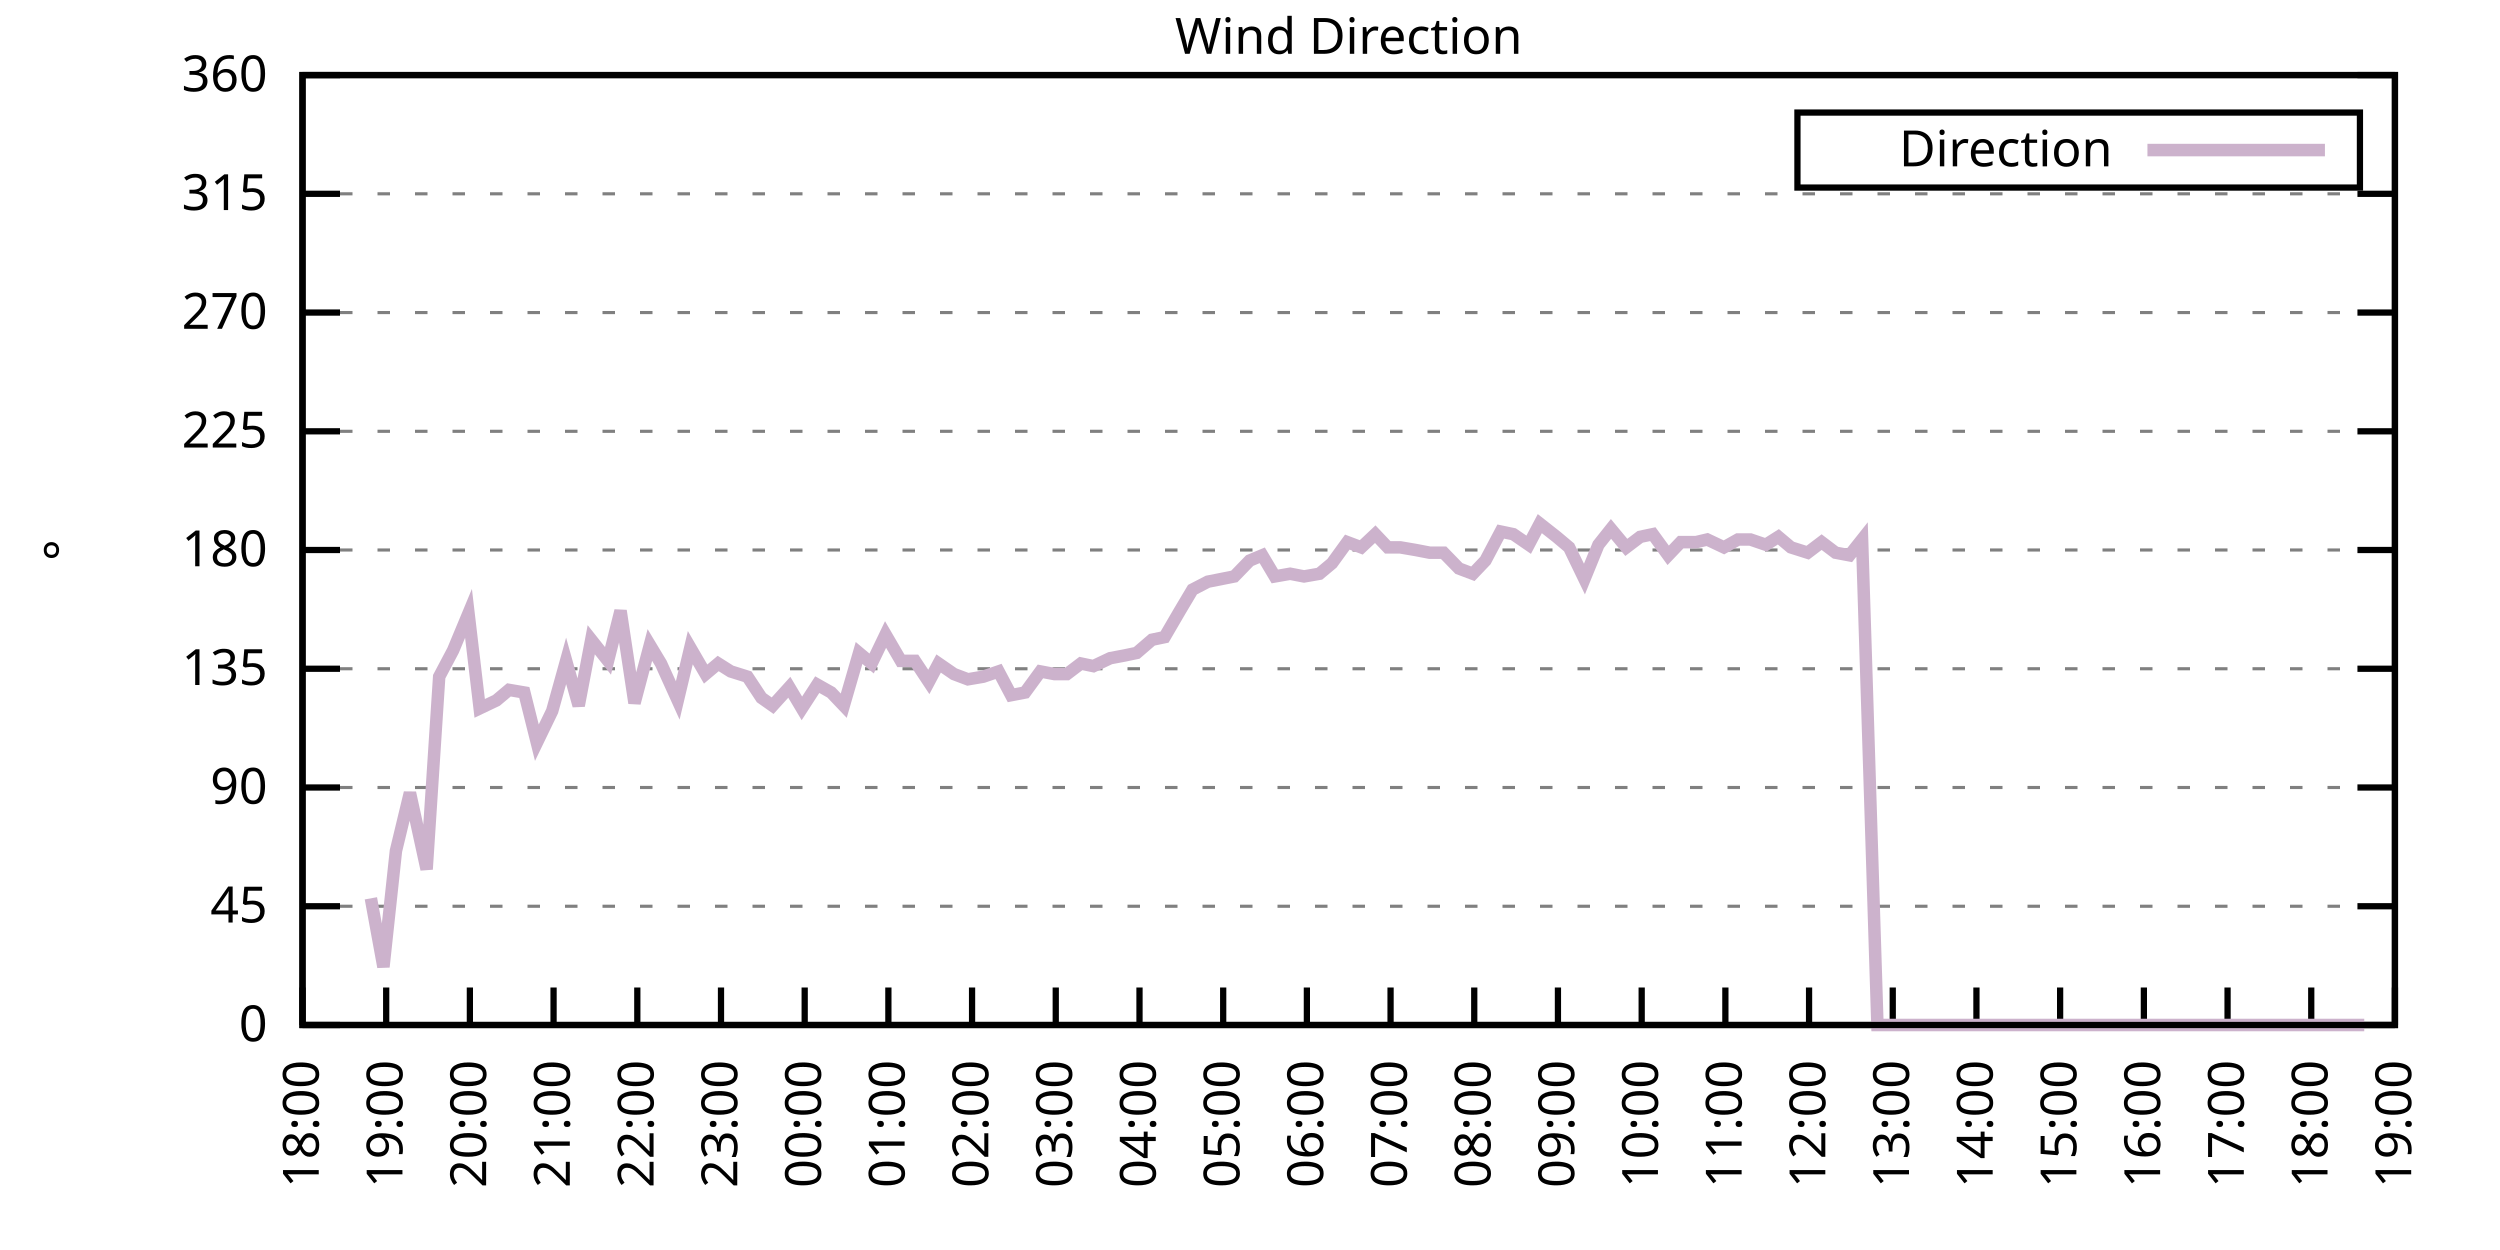
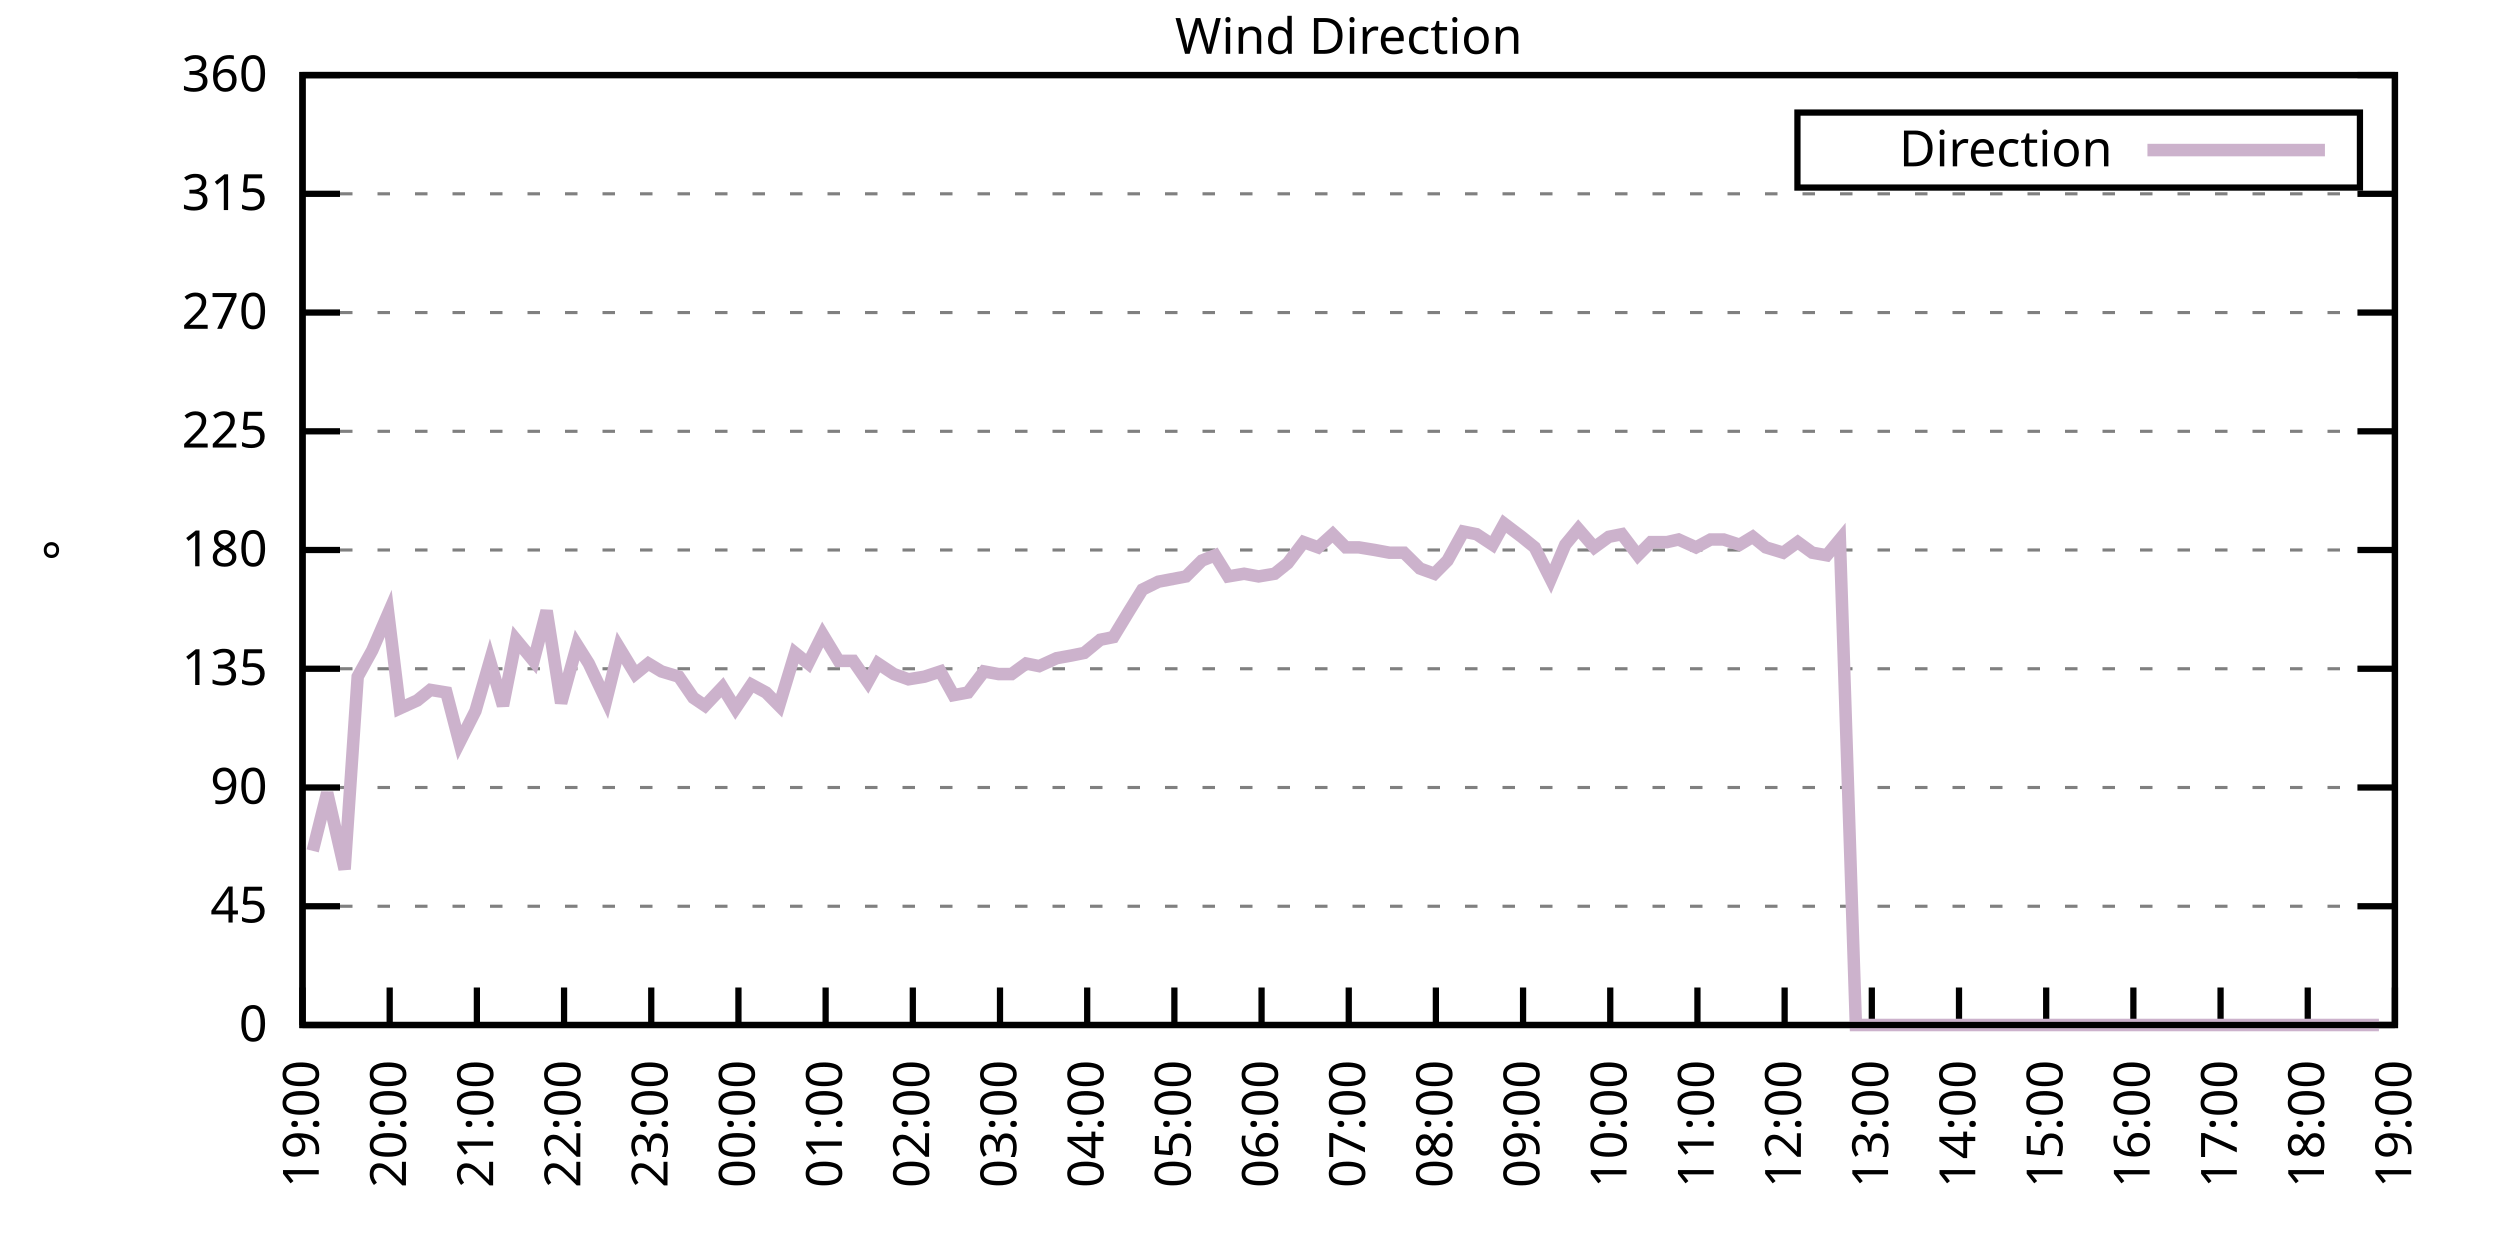
<svg xmlns="http://www.w3.org/2000/svg" xmlns:xlink="http://www.w3.org/1999/xlink" width="400" height="200" viewBox="0 0 400 200">
  <g id="gnuplot_canvas">
    <rect x="0" y="0" width="400" height="200" fill="none" />
    <defs>
      <circle id="gpDot" r="0.5" stroke-width="0.5" stroke="currentColor" />
      <path id="gpPt0" stroke-width="0.333" stroke="currentColor" d="M-1,0 h2 M0,-1 v2" />
      <path id="gpPt1" stroke-width="0.333" stroke="currentColor" d="M-1,-1 L1,1 M1,-1 L-1,1" />
      <path id="gpPt2" stroke-width="0.333" stroke="currentColor" d="M-1,0 L1,0 M0,-1 L0,1 M-1,-1 L1,1 M-1,1 L1,-1" />
      <rect id="gpPt3" stroke-width="0.333" stroke="currentColor" x="-1" y="-1" width="2" height="2" />
      <rect id="gpPt4" stroke-width="0.333" stroke="currentColor" fill="currentColor" x="-1" y="-1" width="2" height="2" />
      <circle id="gpPt5" stroke-width="0.333" stroke="currentColor" cx="0" cy="0" r="1" />
      <use xlink:href="#gpPt5" id="gpPt6" fill="currentColor" stroke="none" />
      <path id="gpPt7" stroke-width="0.333" stroke="currentColor" d="M0,-1.33 L-1.33,0.67 L1.33,0.67 z" />
      <use xlink:href="#gpPt7" id="gpPt8" fill="currentColor" stroke="none" />
      <use xlink:href="#gpPt7" id="gpPt9" stroke="currentColor" transform="rotate(180)" />
      <use xlink:href="#gpPt9" id="gpPt10" fill="currentColor" stroke="none" />
      <use xlink:href="#gpPt3" id="gpPt11" stroke="currentColor" transform="rotate(45)" />
      <use xlink:href="#gpPt11" id="gpPt12" fill="currentColor" stroke="none" />
      <path id="gpPt13" stroke-width="0.333" stroke="currentColor" d="M0,1.330 L1.265,0.411 L0.782,-1.067 L-0.782,-1.076 L-1.265,0.411 z" />
      <use xlink:href="#gpPt13" id="gpPt14" fill="currentColor" stroke="none" />
      <filter id="textbox" filterUnits="objectBoundingBox" x="0" y="0" height="1" width="1">
        <feFlood flood-color="white" flood-opacity="1" result="bgnd" />
        <feComposite in="SourceGraphic" in2="bgnd" operator="atop" />
      </filter>
      <filter id="greybox" filterUnits="objectBoundingBox" x="0" y="0" height="1" width="1">
        <feFlood flood-color="lightgrey" flood-opacity="1" result="grey" />
        <feComposite in="SourceGraphic" in2="grey" operator="atop" />
      </filter>
    </defs>
    <g fill="none" color="white" stroke="currentColor" stroke-width="1.00" stroke-linecap="butt" stroke-linejoin="miter">
</g>
    <g fill="none" color="black" stroke="currentColor" stroke-width="1.00" stroke-linecap="butt" stroke-linejoin="miter">
      <g stroke="none" shape-rendering="crispEdges">
        <polygon fill="rgb(255, 255, 255)" points="48.40,164.00 383.18,164.00 383.18,12.02 48.40,12.02 " />
      </g>
    </g>
    <g fill="none" color="black" stroke="currentColor" stroke-width="1.00" stroke-linecap="butt" stroke-linejoin="miter">
</g>
    <g fill="none" color="black" stroke="black" stroke-width="0.50" stroke-linecap="butt" stroke-linejoin="miter">
</g>
    <g fill="none" color="gray" stroke="currentColor" stroke-width="0.50" stroke-linecap="butt" stroke-linejoin="miter">
      <path stroke="gray" stroke-dasharray="2,4" class="gridline" d="M48.40,164.00 L383.19,164.00  " />
    </g>
    <g fill="none" color="gray" stroke="gray" stroke-width="1.00" stroke-linecap="butt" stroke-linejoin="miter">
</g>
    <g fill="none" color="black" stroke="currentColor" stroke-width="1.00" stroke-linecap="butt" stroke-linejoin="miter">
      <path stroke="black" d="M48.40,164.00 L54.40,164.00 M383.19,164.00 L377.19,164.00  " />
      <g transform="translate(42.80,166.60)" stroke="none" fill="black" font-family="Sans" font-size="8.00" text-anchor="end">
        <text>
          <tspan font-family="Sans"> 0</tspan>
        </text>
      </g>
    </g>
    <g fill="none" color="black" stroke="currentColor" stroke-width="1.00" stroke-linecap="butt" stroke-linejoin="miter">
</g>
    <g fill="none" color="black" stroke="black" stroke-width="0.50" stroke-linecap="butt" stroke-linejoin="miter">
</g>
    <g fill="none" color="gray" stroke="currentColor" stroke-width="0.50" stroke-linecap="butt" stroke-linejoin="miter">
      <path stroke="gray" stroke-dasharray="2,4" class="gridline" d="M48.40,145.00 L383.19,145.00  " />
    </g>
    <g fill="none" color="gray" stroke="gray" stroke-width="1.00" stroke-linecap="butt" stroke-linejoin="miter">
</g>
    <g fill="none" color="black" stroke="currentColor" stroke-width="1.00" stroke-linecap="butt" stroke-linejoin="miter">
      <path stroke="black" d="M48.40,145.00 L54.40,145.00 M383.19,145.00 L377.19,145.00  " />
      <g transform="translate(42.80,147.60)" stroke="none" fill="black" font-family="Sans" font-size="8.00" text-anchor="end">
        <text>
          <tspan font-family="Sans"> 45</tspan>
        </text>
      </g>
    </g>
    <g fill="none" color="black" stroke="currentColor" stroke-width="1.00" stroke-linecap="butt" stroke-linejoin="miter">
</g>
    <g fill="none" color="black" stroke="black" stroke-width="0.50" stroke-linecap="butt" stroke-linejoin="miter">
</g>
    <g fill="none" color="gray" stroke="currentColor" stroke-width="0.50" stroke-linecap="butt" stroke-linejoin="miter">
      <path stroke="gray" stroke-dasharray="2,4" class="gridline" d="M48.40,126.00 L383.19,126.00  " />
    </g>
    <g fill="none" color="gray" stroke="gray" stroke-width="1.00" stroke-linecap="butt" stroke-linejoin="miter">
</g>
    <g fill="none" color="black" stroke="currentColor" stroke-width="1.00" stroke-linecap="butt" stroke-linejoin="miter">
      <path stroke="black" d="M48.40,126.00 L54.40,126.00 M383.19,126.00 L377.19,126.00  " />
      <g transform="translate(42.80,128.60)" stroke="none" fill="black" font-family="Sans" font-size="8.00" text-anchor="end">
        <text>
          <tspan font-family="Sans"> 90</tspan>
        </text>
      </g>
    </g>
    <g fill="none" color="black" stroke="currentColor" stroke-width="1.00" stroke-linecap="butt" stroke-linejoin="miter">
</g>
    <g fill="none" color="black" stroke="black" stroke-width="0.50" stroke-linecap="butt" stroke-linejoin="miter">
</g>
    <g fill="none" color="gray" stroke="currentColor" stroke-width="0.50" stroke-linecap="butt" stroke-linejoin="miter">
      <path stroke="gray" stroke-dasharray="2,4" class="gridline" d="M48.40,107.00 L383.19,107.00  " />
    </g>
    <g fill="none" color="gray" stroke="gray" stroke-width="1.00" stroke-linecap="butt" stroke-linejoin="miter">
</g>
    <g fill="none" color="black" stroke="currentColor" stroke-width="1.00" stroke-linecap="butt" stroke-linejoin="miter">
      <path stroke="black" d="M48.40,107.00 L54.40,107.00 M383.19,107.00 L377.19,107.00  " />
      <g transform="translate(42.80,109.60)" stroke="none" fill="black" font-family="Sans" font-size="8.00" text-anchor="end">
        <text>
          <tspan font-family="Sans"> 135</tspan>
        </text>
      </g>
    </g>
    <g fill="none" color="black" stroke="currentColor" stroke-width="1.00" stroke-linecap="butt" stroke-linejoin="miter">
</g>
    <g fill="none" color="black" stroke="black" stroke-width="0.50" stroke-linecap="butt" stroke-linejoin="miter">
</g>
    <g fill="none" color="gray" stroke="currentColor" stroke-width="0.50" stroke-linecap="butt" stroke-linejoin="miter">
      <path stroke="gray" stroke-dasharray="2,4" class="gridline" d="M48.40,88.00 L383.19,88.00  " />
    </g>
    <g fill="none" color="gray" stroke="gray" stroke-width="1.00" stroke-linecap="butt" stroke-linejoin="miter">
</g>
    <g fill="none" color="black" stroke="currentColor" stroke-width="1.00" stroke-linecap="butt" stroke-linejoin="miter">
      <path stroke="black" d="M48.40,88.00 L54.40,88.00 M383.19,88.00 L377.19,88.00  " />
      <g transform="translate(42.80,90.60)" stroke="none" fill="black" font-family="Sans" font-size="8.00" text-anchor="end">
        <text>
          <tspan font-family="Sans"> 180</tspan>
        </text>
      </g>
    </g>
    <g fill="none" color="black" stroke="currentColor" stroke-width="1.00" stroke-linecap="butt" stroke-linejoin="miter">
</g>
    <g fill="none" color="black" stroke="black" stroke-width="0.50" stroke-linecap="butt" stroke-linejoin="miter">
</g>
    <g fill="none" color="gray" stroke="currentColor" stroke-width="0.50" stroke-linecap="butt" stroke-linejoin="miter">
      <path stroke="gray" stroke-dasharray="2,4" class="gridline" d="M48.40,69.01 L383.19,69.01  " />
    </g>
    <g fill="none" color="gray" stroke="gray" stroke-width="1.00" stroke-linecap="butt" stroke-linejoin="miter">
</g>
    <g fill="none" color="black" stroke="currentColor" stroke-width="1.00" stroke-linecap="butt" stroke-linejoin="miter">
      <path stroke="black" d="M48.40,69.01 L54.40,69.01 M383.19,69.01 L377.19,69.01  " />
      <g transform="translate(42.80,71.61)" stroke="none" fill="black" font-family="Sans" font-size="8.00" text-anchor="end">
        <text>
          <tspan font-family="Sans"> 225</tspan>
        </text>
      </g>
    </g>
    <g fill="none" color="black" stroke="currentColor" stroke-width="1.00" stroke-linecap="butt" stroke-linejoin="miter">
</g>
    <g fill="none" color="black" stroke="black" stroke-width="0.50" stroke-linecap="butt" stroke-linejoin="miter">
</g>
    <g fill="none" color="gray" stroke="currentColor" stroke-width="0.50" stroke-linecap="butt" stroke-linejoin="miter">
      <path stroke="gray" stroke-dasharray="2,4" class="gridline" d="M48.40,50.01 L383.19,50.01  " />
    </g>
    <g fill="none" color="gray" stroke="gray" stroke-width="1.00" stroke-linecap="butt" stroke-linejoin="miter">
</g>
    <g fill="none" color="black" stroke="currentColor" stroke-width="1.00" stroke-linecap="butt" stroke-linejoin="miter">
      <path stroke="black" d="M48.40,50.01 L54.40,50.01 M383.19,50.01 L377.19,50.01  " />
      <g transform="translate(42.80,52.61)" stroke="none" fill="black" font-family="Sans" font-size="8.00" text-anchor="end">
        <text>
          <tspan font-family="Sans"> 270</tspan>
        </text>
      </g>
    </g>
    <g fill="none" color="black" stroke="currentColor" stroke-width="1.00" stroke-linecap="butt" stroke-linejoin="miter">
</g>
    <g fill="none" color="black" stroke="black" stroke-width="0.50" stroke-linecap="butt" stroke-linejoin="miter">
</g>
    <g fill="none" color="gray" stroke="currentColor" stroke-width="0.50" stroke-linecap="butt" stroke-linejoin="miter">
      <path stroke="gray" stroke-dasharray="2,4" class="gridline" d="M48.40,31.01 L383.19,31.01  " />
    </g>
    <g fill="none" color="gray" stroke="gray" stroke-width="1.00" stroke-linecap="butt" stroke-linejoin="miter">
</g>
    <g fill="none" color="black" stroke="currentColor" stroke-width="1.00" stroke-linecap="butt" stroke-linejoin="miter">
      <path stroke="black" d="M48.40,31.01 L54.40,31.01 M383.19,31.01 L377.19,31.01  " />
      <g transform="translate(42.80,33.61)" stroke="none" fill="black" font-family="Sans" font-size="8.00" text-anchor="end">
        <text>
          <tspan font-family="Sans"> 315</tspan>
        </text>
      </g>
    </g>
    <g fill="none" color="black" stroke="currentColor" stroke-width="1.00" stroke-linecap="butt" stroke-linejoin="miter">
</g>
    <g fill="none" color="black" stroke="black" stroke-width="0.50" stroke-linecap="butt" stroke-linejoin="miter">
</g>
    <g fill="none" color="gray" stroke="currentColor" stroke-width="0.50" stroke-linecap="butt" stroke-linejoin="miter">
      <path stroke="gray" stroke-dasharray="2,4" class="gridline" d="M48.40,12.01 L383.19,12.01  " />
    </g>
    <g fill="none" color="gray" stroke="gray" stroke-width="1.00" stroke-linecap="butt" stroke-linejoin="miter">
</g>
    <g fill="none" color="black" stroke="currentColor" stroke-width="1.00" stroke-linecap="butt" stroke-linejoin="miter">
      <path stroke="black" d="M48.40,12.01 L54.40,12.01 M383.19,12.01 L377.19,12.01  " />
      <g transform="translate(42.80,14.61)" stroke="none" fill="black" font-family="Sans" font-size="8.00" text-anchor="end">
        <text>
          <tspan font-family="Sans"> 360</tspan>
        </text>
      </g>
    </g>
    <g fill="none" color="black" stroke="currentColor" stroke-width="1.00" stroke-linecap="butt" stroke-linejoin="miter">
      <path stroke="black" d="M48.40,164.00 L48.40,158.00  " />
      <g transform="translate(51.00,169.60) rotate(270.00)" stroke="none" fill="black" font-family="Sans" font-size="8.00" text-anchor="end">
        <text>
-           <tspan font-family="Sans">18:00</tspan>
-         </text>
-       </g>
-     </g>
-     <g fill="none" color="black" stroke="currentColor" stroke-width="1.00" stroke-linecap="butt" stroke-linejoin="miter">
-       <path stroke="black" d="M61.79,164.00 L61.79,158.00  " />
-       <g transform="translate(64.39,169.60) rotate(270.00)" stroke="none" fill="black" font-family="Sans" font-size="8.00" text-anchor="end">
-         <text>
          <tspan font-family="Sans">19:00</tspan>
        </text>
      </g>
    </g>
    <g fill="none" color="black" stroke="currentColor" stroke-width="1.00" stroke-linecap="butt" stroke-linejoin="miter">
-       <path stroke="black" d="M75.18,164.00 L75.18,158.00  " />
-       <g transform="translate(77.78,169.60) rotate(270.00)" stroke="none" fill="black" font-family="Sans" font-size="8.00" text-anchor="end">
+       <path stroke="black" d="M62.35,164.00 L62.35,158.00  " />
+       <g transform="translate(64.95,169.60) rotate(270.00)" stroke="none" fill="black" font-family="Sans" font-size="8.00" text-anchor="end">
        <text>
          <tspan font-family="Sans">20:00</tspan>
        </text>
      </g>
    </g>
    <g fill="none" color="black" stroke="currentColor" stroke-width="1.00" stroke-linecap="butt" stroke-linejoin="miter">
-       <path stroke="black" d="M88.57,164.00 L88.57,158.00  " />
-       <g transform="translate(91.17,169.60) rotate(270.00)" stroke="none" fill="black" font-family="Sans" font-size="8.00" text-anchor="end">
+       <path stroke="black" d="M76.30,164.00 L76.30,158.00  " />
+       <g transform="translate(78.90,169.60) rotate(270.00)" stroke="none" fill="black" font-family="Sans" font-size="8.00" text-anchor="end">
        <text>
          <tspan font-family="Sans">21:00</tspan>
        </text>
      </g>
    </g>
    <g fill="none" color="black" stroke="currentColor" stroke-width="1.00" stroke-linecap="butt" stroke-linejoin="miter">
-       <path stroke="black" d="M101.97,164.00 L101.97,158.00  " />
-       <g transform="translate(104.57,169.60) rotate(270.00)" stroke="none" fill="black" font-family="Sans" font-size="8.00" text-anchor="end">
+       <path stroke="black" d="M90.25,164.00 L90.25,158.00  " />
+       <g transform="translate(92.85,169.60) rotate(270.00)" stroke="none" fill="black" font-family="Sans" font-size="8.00" text-anchor="end">
        <text>
          <tspan font-family="Sans">22:00</tspan>
        </text>
      </g>
    </g>
    <g fill="none" color="black" stroke="currentColor" stroke-width="1.00" stroke-linecap="butt" stroke-linejoin="miter">
-       <path stroke="black" d="M115.36,164.00 L115.36,158.00  " />
-       <g transform="translate(117.96,169.60) rotate(270.00)" stroke="none" fill="black" font-family="Sans" font-size="8.00" text-anchor="end">
+       <path stroke="black" d="M104.20,164.00 L104.20,158.00  " />
+       <g transform="translate(106.80,169.60) rotate(270.00)" stroke="none" fill="black" font-family="Sans" font-size="8.00" text-anchor="end">
        <text>
          <tspan font-family="Sans">23:00</tspan>
        </text>
      </g>
    </g>
    <g fill="none" color="black" stroke="currentColor" stroke-width="1.00" stroke-linecap="butt" stroke-linejoin="miter">
-       <path stroke="black" d="M128.75,164.00 L128.75,158.00  " />
-       <g transform="translate(131.35,169.60) rotate(270.00)" stroke="none" fill="black" font-family="Sans" font-size="8.00" text-anchor="end">
+       <path stroke="black" d="M118.15,164.00 L118.15,158.00  " />
+       <g transform="translate(120.75,169.60) rotate(270.00)" stroke="none" fill="black" font-family="Sans" font-size="8.00" text-anchor="end">
        <text>
          <tspan font-family="Sans">00:00</tspan>
        </text>
      </g>
    </g>
    <g fill="none" color="black" stroke="currentColor" stroke-width="1.00" stroke-linecap="butt" stroke-linejoin="miter">
-       <path stroke="black" d="M142.14,164.00 L142.14,158.00  " />
-       <g transform="translate(144.74,169.60) rotate(270.00)" stroke="none" fill="black" font-family="Sans" font-size="8.00" text-anchor="end">
+       <path stroke="black" d="M132.10,164.00 L132.10,158.00  " />
+       <g transform="translate(134.70,169.60) rotate(270.00)" stroke="none" fill="black" font-family="Sans" font-size="8.00" text-anchor="end">
        <text>
          <tspan font-family="Sans">01:00</tspan>
        </text>
      </g>
    </g>
    <g fill="none" color="black" stroke="currentColor" stroke-width="1.00" stroke-linecap="butt" stroke-linejoin="miter">
-       <path stroke="black" d="M155.53,164.00 L155.53,158.00  " />
-       <g transform="translate(158.13,169.60) rotate(270.00)" stroke="none" fill="black" font-family="Sans" font-size="8.00" text-anchor="end">
+       <path stroke="black" d="M146.05,164.00 L146.05,158.00  " />
+       <g transform="translate(148.65,169.60) rotate(270.00)" stroke="none" fill="black" font-family="Sans" font-size="8.00" text-anchor="end">
        <text>
          <tspan font-family="Sans">02:00</tspan>
        </text>
      </g>
    </g>
    <g fill="none" color="black" stroke="currentColor" stroke-width="1.00" stroke-linecap="butt" stroke-linejoin="miter">
-       <path stroke="black" d="M168.92,164.00 L168.92,158.00  " />
-       <g transform="translate(171.52,169.60) rotate(270.00)" stroke="none" fill="black" font-family="Sans" font-size="8.00" text-anchor="end">
+       <path stroke="black" d="M160.00,164.00 L160.00,158.00  " />
+       <g transform="translate(162.60,169.60) rotate(270.00)" stroke="none" fill="black" font-family="Sans" font-size="8.00" text-anchor="end">
        <text>
          <tspan font-family="Sans">03:00</tspan>
        </text>
      </g>
    </g>
    <g fill="none" color="black" stroke="currentColor" stroke-width="1.00" stroke-linecap="butt" stroke-linejoin="miter">
-       <path stroke="black" d="M182.32,164.00 L182.32,158.00  " />
-       <g transform="translate(184.92,169.60) rotate(270.00)" stroke="none" fill="black" font-family="Sans" font-size="8.00" text-anchor="end">
+       <path stroke="black" d="M173.95,164.00 L173.95,158.00  " />
+       <g transform="translate(176.55,169.60) rotate(270.00)" stroke="none" fill="black" font-family="Sans" font-size="8.00" text-anchor="end">
        <text>
          <tspan font-family="Sans">04:00</tspan>
        </text>
      </g>
    </g>
    <g fill="none" color="black" stroke="currentColor" stroke-width="1.00" stroke-linecap="butt" stroke-linejoin="miter">
-       <path stroke="black" d="M195.71,164.00 L195.71,158.00  " />
-       <g transform="translate(198.31,169.60) rotate(270.00)" stroke="none" fill="black" font-family="Sans" font-size="8.00" text-anchor="end">
+       <path stroke="black" d="M187.90,164.00 L187.90,158.00  " />
+       <g transform="translate(190.50,169.60) rotate(270.00)" stroke="none" fill="black" font-family="Sans" font-size="8.00" text-anchor="end">
        <text>
          <tspan font-family="Sans">05:00</tspan>
        </text>
      </g>
    </g>
    <g fill="none" color="black" stroke="currentColor" stroke-width="1.00" stroke-linecap="butt" stroke-linejoin="miter">
-       <path stroke="black" d="M209.10,164.00 L209.10,158.00  " />
-       <g transform="translate(211.70,169.60) rotate(270.00)" stroke="none" fill="black" font-family="Sans" font-size="8.00" text-anchor="end">
+       <path stroke="black" d="M201.85,164.00 L201.85,158.00  " />
+       <g transform="translate(204.45,169.60) rotate(270.00)" stroke="none" fill="black" font-family="Sans" font-size="8.00" text-anchor="end">
        <text>
          <tspan font-family="Sans">06:00</tspan>
        </text>
      </g>
    </g>
    <g fill="none" color="black" stroke="currentColor" stroke-width="1.00" stroke-linecap="butt" stroke-linejoin="miter">
-       <path stroke="black" d="M222.49,164.00 L222.49,158.00  " />
-       <g transform="translate(225.09,169.60) rotate(270.00)" stroke="none" fill="black" font-family="Sans" font-size="8.00" text-anchor="end">
+       <path stroke="black" d="M215.80,164.00 L215.80,158.00  " />
+       <g transform="translate(218.40,169.60) rotate(270.00)" stroke="none" fill="black" font-family="Sans" font-size="8.00" text-anchor="end">
        <text>
          <tspan font-family="Sans">07:00</tspan>
        </text>
      </g>
    </g>
    <g fill="none" color="black" stroke="currentColor" stroke-width="1.00" stroke-linecap="butt" stroke-linejoin="miter">
-       <path stroke="black" d="M235.88,164.00 L235.88,158.00  " />
-       <g transform="translate(238.48,169.60) rotate(270.00)" stroke="none" fill="black" font-family="Sans" font-size="8.00" text-anchor="end">
+       <path stroke="black" d="M229.74,164.00 L229.74,158.00  " />
+       <g transform="translate(232.34,169.60) rotate(270.00)" stroke="none" fill="black" font-family="Sans" font-size="8.00" text-anchor="end">
        <text>
          <tspan font-family="Sans">08:00</tspan>
        </text>
      </g>
    </g>
    <g fill="none" color="black" stroke="currentColor" stroke-width="1.00" stroke-linecap="butt" stroke-linejoin="miter">
-       <path stroke="black" d="M249.27,164.00 L249.27,158.00  " />
-       <g transform="translate(251.87,169.60) rotate(270.00)" stroke="none" fill="black" font-family="Sans" font-size="8.00" text-anchor="end">
+       <path stroke="black" d="M243.69,164.00 L243.69,158.00  " />
+       <g transform="translate(246.29,169.60) rotate(270.00)" stroke="none" fill="black" font-family="Sans" font-size="8.00" text-anchor="end">
        <text>
          <tspan font-family="Sans">09:00</tspan>
        </text>
      </g>
    </g>
    <g fill="none" color="black" stroke="currentColor" stroke-width="1.00" stroke-linecap="butt" stroke-linejoin="miter">
-       <path stroke="black" d="M262.67,164.00 L262.67,158.00  " />
-       <g transform="translate(265.27,169.60) rotate(270.00)" stroke="none" fill="black" font-family="Sans" font-size="8.00" text-anchor="end">
+       <path stroke="black" d="M257.64,164.00 L257.64,158.00  " />
+       <g transform="translate(260.24,169.60) rotate(270.00)" stroke="none" fill="black" font-family="Sans" font-size="8.00" text-anchor="end">
        <text>
          <tspan font-family="Sans">10:00</tspan>
        </text>
      </g>
    </g>
    <g fill="none" color="black" stroke="currentColor" stroke-width="1.00" stroke-linecap="butt" stroke-linejoin="miter">
-       <path stroke="black" d="M276.06,164.00 L276.06,158.00  " />
-       <g transform="translate(278.66,169.60) rotate(270.00)" stroke="none" fill="black" font-family="Sans" font-size="8.00" text-anchor="end">
+       <path stroke="black" d="M271.59,164.00 L271.59,158.00  " />
+       <g transform="translate(274.19,169.60) rotate(270.00)" stroke="none" fill="black" font-family="Sans" font-size="8.00" text-anchor="end">
        <text>
          <tspan font-family="Sans">11:00</tspan>
        </text>
      </g>
    </g>
    <g fill="none" color="black" stroke="currentColor" stroke-width="1.00" stroke-linecap="butt" stroke-linejoin="miter">
-       <path stroke="black" d="M289.45,164.00 L289.45,158.00  " />
-       <g transform="translate(292.05,169.60) rotate(270.00)" stroke="none" fill="black" font-family="Sans" font-size="8.00" text-anchor="end">
+       <path stroke="black" d="M285.54,164.00 L285.54,158.00  " />
+       <g transform="translate(288.14,169.60) rotate(270.00)" stroke="none" fill="black" font-family="Sans" font-size="8.00" text-anchor="end">
        <text>
          <tspan font-family="Sans">12:00</tspan>
        </text>
      </g>
    </g>
    <g fill="none" color="black" stroke="currentColor" stroke-width="1.00" stroke-linecap="butt" stroke-linejoin="miter">
-       <path stroke="black" d="M302.84,164.00 L302.84,158.00  " />
-       <g transform="translate(305.44,169.60) rotate(270.00)" stroke="none" fill="black" font-family="Sans" font-size="8.00" text-anchor="end">
+       <path stroke="black" d="M299.49,164.00 L299.49,158.00  " />
+       <g transform="translate(302.09,169.60) rotate(270.00)" stroke="none" fill="black" font-family="Sans" font-size="8.00" text-anchor="end">
        <text>
          <tspan font-family="Sans">13:00</tspan>
        </text>
      </g>
    </g>
    <g fill="none" color="black" stroke="currentColor" stroke-width="1.00" stroke-linecap="butt" stroke-linejoin="miter">
-       <path stroke="black" d="M316.23,164.00 L316.23,158.00  " />
-       <g transform="translate(318.83,169.60) rotate(270.00)" stroke="none" fill="black" font-family="Sans" font-size="8.00" text-anchor="end">
+       <path stroke="black" d="M313.44,164.00 L313.44,158.00  " />
+       <g transform="translate(316.04,169.60) rotate(270.00)" stroke="none" fill="black" font-family="Sans" font-size="8.00" text-anchor="end">
        <text>
          <tspan font-family="Sans">14:00</tspan>
        </text>
      </g>
    </g>
    <g fill="none" color="black" stroke="currentColor" stroke-width="1.00" stroke-linecap="butt" stroke-linejoin="miter">
-       <path stroke="black" d="M329.62,164.00 L329.62,158.00  " />
-       <g transform="translate(332.22,169.60) rotate(270.00)" stroke="none" fill="black" font-family="Sans" font-size="8.00" text-anchor="end">
+       <path stroke="black" d="M327.39,164.00 L327.39,158.00  " />
+       <g transform="translate(329.99,169.60) rotate(270.00)" stroke="none" fill="black" font-family="Sans" font-size="8.00" text-anchor="end">
        <text>
          <tspan font-family="Sans">15:00</tspan>
        </text>
      </g>
    </g>
    <g fill="none" color="black" stroke="currentColor" stroke-width="1.00" stroke-linecap="butt" stroke-linejoin="miter">
-       <path stroke="black" d="M343.02,164.00 L343.02,158.00  " />
-       <g transform="translate(345.62,169.60) rotate(270.00)" stroke="none" fill="black" font-family="Sans" font-size="8.00" text-anchor="end">
+       <path stroke="black" d="M341.34,164.00 L341.34,158.00  " />
+       <g transform="translate(343.94,169.60) rotate(270.00)" stroke="none" fill="black" font-family="Sans" font-size="8.00" text-anchor="end">
        <text>
          <tspan font-family="Sans">16:00</tspan>
        </text>
      </g>
    </g>
    <g fill="none" color="black" stroke="currentColor" stroke-width="1.00" stroke-linecap="butt" stroke-linejoin="miter">
-       <path stroke="black" d="M356.41,164.00 L356.41,158.00  " />
-       <g transform="translate(359.01,169.60) rotate(270.00)" stroke="none" fill="black" font-family="Sans" font-size="8.00" text-anchor="end">
+       <path stroke="black" d="M355.29,164.00 L355.29,158.00  " />
+       <g transform="translate(357.89,169.60) rotate(270.00)" stroke="none" fill="black" font-family="Sans" font-size="8.00" text-anchor="end">
        <text>
          <tspan font-family="Sans">17:00</tspan>
        </text>
      </g>
    </g>
    <g fill="none" color="black" stroke="currentColor" stroke-width="1.00" stroke-linecap="butt" stroke-linejoin="miter">
-       <path stroke="black" d="M369.80,164.00 L369.80,158.00  " />
-       <g transform="translate(372.40,169.60) rotate(270.00)" stroke="none" fill="black" font-family="Sans" font-size="8.00" text-anchor="end">
+       <path stroke="black" d="M369.24,164.00 L369.24,158.00  " />
+       <g transform="translate(371.84,169.60) rotate(270.00)" stroke="none" fill="black" font-family="Sans" font-size="8.00" text-anchor="end">
        <text>
          <tspan font-family="Sans">18:00</tspan>
        </text>
      </g>
    </g>
    <g fill="none" color="black" stroke="currentColor" stroke-width="1.00" stroke-linecap="butt" stroke-linejoin="miter">
      <path stroke="black" d="M383.19,164.00 L383.19,158.00  " />
      <g transform="translate(385.79,169.60) rotate(270.00)" stroke="none" fill="black" font-family="Sans" font-size="8.00" text-anchor="end">
        <text>
          <tspan font-family="Sans">19:00</tspan>
        </text>
      </g>
    </g>
    <g fill="none" color="black" stroke="currentColor" stroke-width="1.00" stroke-linecap="butt" stroke-linejoin="miter">
</g>
    <g fill="none" color="black" stroke="currentColor" stroke-width="1.00" stroke-linecap="butt" stroke-linejoin="miter">
      <path stroke="black" d="M48.40,12.01 L48.40,164.00 L383.19,164.00 L383.19,12.01 L48.40,12.01 Z  " />
    </g>
    <g fill="none" color="black" stroke="currentColor" stroke-width="1.00" stroke-linecap="butt" stroke-linejoin="miter">
</g>
    <g fill="none" color="black" stroke="currentColor" stroke-width="1.00" stroke-linecap="butt" stroke-linejoin="miter">
      <path stroke="black" d="M287.59,30.01 L287.59,18.01 L377.59,18.01 L377.59,30.01 L287.59,30.01 Z  " />
    </g>
    <g id="Wind_direction_plot_1">
      <g fill="none" color="white" stroke="black" stroke-width="2.00" stroke-linecap="butt" stroke-linejoin="miter">
</g>
      <g fill="none" color="black" stroke="currentColor" stroke-width="2.00" stroke-linecap="butt" stroke-linejoin="miter">
        <g transform="translate(337.99,26.61)" stroke="none" fill="black" font-family="Sans" font-size="8.00" text-anchor="end">
          <text>
            <tspan font-family="Sans">Direction</tspan>
          </text>
        </g>
      </g>
      <g fill="none" color="black" stroke="currentColor" stroke-width="2.00" stroke-linecap="butt" stroke-linejoin="miter">
-         <path stroke="rgb(204, 178, 204)" d="M343.59,24.01 L371.99,24.01 M59.34,143.73 L61.35,154.71 L63.35,136.14 L65.59,126.85 L68.26,139.09 L70.27,108.27   L72.50,104.05 L74.96,98.14 L76.75,113.34 L79.42,112.07 L81.43,110.38 L83.89,110.80 L85.90,118.83 L88.35,113.76   L90.58,105.74 L92.59,112.91 L94.60,102.36 L97.28,105.74 L99.29,97.72 L101.52,112.49 L103.98,103.20 L105.76,106.16   L108.44,112.07 L110.45,103.63 L112.90,107.85 L114.91,106.16 L116.92,107.43 L119.60,108.27 L121.83,111.65 L123.62,112.91   L126.29,109.96 L128.30,113.34 L130.76,109.54 L132.99,110.80 L135.00,112.91 L137.45,104.47 L139.46,106.16 L141.69,101.52   L144.15,105.74 L146.38,105.74 L148.61,109.11 L150.18,106.16 L152.63,107.85 L154.86,108.69 L157.32,108.27 L159.77,107.43   L161.78,111.23 L164.01,110.80 L166.47,107.43 L168.70,107.85 L170.71,107.85 L172.94,106.16 L174.95,106.58 L177.63,105.31   L179.86,104.89 L181.87,104.47 L184.32,102.36 L186.33,101.94 L188.79,97.72 L190.80,94.34 L193.25,93.07 L197.49,92.23   L199.95,89.69 L201.96,88.85 L203.97,92.23 L206.42,91.80 L208.65,92.23 L211.11,91.80 L213.12,90.12 L215.57,86.74   L217.80,87.58 L220.04,85.47 L222.04,87.58 L224.05,87.58 L226.51,88.00 L228.74,88.43 L230.97,88.43 L233.43,90.96   L235.66,91.80 L237.67,89.69 L240.12,85.05 L242.13,85.47 L244.59,87.16 L246.37,83.78 L249.05,85.89 L251.06,87.58   L253.51,92.65 L255.75,87.16 L257.76,84.63 L260.21,87.58 L262.44,85.89 L264.45,85.47 L266.91,88.85 L268.92,86.74   L271.37,86.74 L273.16,86.32 L275.83,87.58 L278.07,86.32 L280.07,86.32 L282.53,87.16 L284.54,85.89 L286.55,87.58   L289.23,88.43 L291.46,86.74 L293.69,88.43 L295.92,88.85 L297.93,86.32 L300.39,164.00 L302.39,164.00 L304.85,164.00   L306.86,164.00 L309.31,164.00 L311.54,164.00 L313.55,164.00 L315.34,164.00 L318.24,164.00 L320.47,164.00 L322.70,164.00   L324.49,164.00 L326.95,164.00 L329.18,164.00 L331.41,164.00 L333.64,164.00 L335.87,164.00 L338.10,164.00 L340.34,164.00   L342.79,164.00 L344.80,164.00 L347.26,164.00 L349.26,164.00 L351.72,164.00 L353.95,164.00 L355.96,164.00 L358.19,164.00   L360.65,164.00 L362.66,164.00 L365.11,164.00 L367.34,164.00 L369.58,164.00 L371.58,164.00 L374.04,164.00 L376.27,164.00   L378.28,164.00  " />
+         <path stroke="rgb(204, 178, 204)" d="M343.59,24.01 L371.99,24.01 M50.03,136.14 L52.35,126.85 L55.14,139.09 L57.23,108.27 L59.56,104.05 L62.12,98.14   L63.98,113.34 L66.77,112.07 L68.86,110.38 L71.42,110.80 L73.51,118.83 L76.07,113.76 L78.39,105.74 L80.48,112.91   L82.58,102.36 L85.37,105.74 L87.46,97.72 L89.78,112.49 L92.34,103.20 L94.20,106.16 L96.99,112.07 L99.08,103.63   L101.64,107.85 L103.73,106.16 L105.83,107.43 L108.62,108.27 L110.94,111.65 L112.80,112.91 L115.59,109.96 L117.68,113.34   L120.24,109.54 L122.57,110.80 L124.66,112.91 L127.22,104.47 L129.31,106.16 L131.63,101.52 L134.19,105.74 L136.51,105.74   L138.84,109.11 L140.47,106.16 L143.02,107.85 L145.35,108.69 L147.91,108.27 L150.46,107.43 L152.56,111.23 L154.88,110.80   L157.44,107.43 L159.76,107.85 L161.86,107.85 L164.18,106.16 L166.27,106.58 L169.06,105.31 L171.39,104.89 L173.48,104.47   L176.04,102.36 L178.13,101.94 L180.69,97.72 L182.78,94.34 L185.34,93.07 L189.76,92.23 L192.31,89.69 L194.41,88.85   L196.50,92.23 L199.06,91.80 L201.38,92.23 L203.94,91.80 L206.03,90.12 L208.59,86.74 L210.91,87.58 L213.24,85.47   L215.33,87.58 L217.42,87.58 L219.98,88.00 L222.30,88.43 L224.63,88.43 L227.19,90.96 L229.51,91.80 L231.60,89.69   L234.16,85.05 L236.25,85.47 L238.81,87.16 L240.67,83.78 L243.46,85.89 L245.55,87.58 L248.11,92.65 L250.44,87.16   L252.53,84.63 L255.09,87.58 L257.41,85.89 L259.50,85.47 L262.06,88.85 L264.15,86.74 L266.71,86.74 L268.57,86.32   L271.36,87.58 L273.69,86.32 L275.78,86.32 L278.34,87.16 L280.43,85.89 L282.52,87.58 L285.31,88.43 L287.64,86.74   L289.96,88.43 L292.29,88.85 L294.38,86.32 L296.94,164.00 L299.03,164.00 L301.58,164.00 L303.68,164.00 L306.23,164.00   L308.56,164.00 L310.65,164.00 L312.51,164.00 L315.53,164.00 L317.86,164.00 L320.18,164.00 L322.04,164.00 L324.60,164.00   L326.93,164.00 L329.25,164.00 L331.58,164.00 L333.90,164.00 L336.23,164.00 L338.55,164.00 L341.11,164.00 L343.20,164.00   L345.76,164.00 L347.85,164.00 L350.41,164.00 L352.73,164.00 L354.83,164.00 L357.15,164.00 L359.71,164.00 L361.80,164.00   L364.36,164.00 L366.68,164.00 L369.01,164.00 L371.10,164.00 L373.66,164.00 L375.98,164.00 L378.08,164.00 L380.63,164.00    " />
      </g>
    </g>
    <g fill="none" color="black" stroke="currentColor" stroke-width="2.00" stroke-linecap="butt" stroke-linejoin="miter">
</g>
    <g fill="none" color="black" stroke="black" stroke-width="1.00" stroke-linecap="butt" stroke-linejoin="miter">
</g>
    <g fill="none" color="black" stroke="currentColor" stroke-width="1.00" stroke-linecap="butt" stroke-linejoin="miter">
      <path stroke="black" d="M48.40,12.01 L48.40,164.00 L383.19,164.00 L383.19,12.01 L48.40,12.01 Z  " />
      <g transform="translate(12.80,88.01) rotate(270.00)" stroke="none" fill="black" font-family="Sans" font-size="8.00" text-anchor="middle">
        <text>
          <tspan font-family="Sans">°</tspan>
        </text>
      </g>
    </g>
    <g fill="none" color="black" stroke="currentColor" stroke-width="1.00" stroke-linecap="butt" stroke-linejoin="miter">
</g>
    <g fill="none" color="black" stroke="currentColor" stroke-width="1.00" stroke-linecap="butt" stroke-linejoin="miter">
      <g transform="translate(215.79,8.61)" stroke="none" fill="black" font-family="Sans" font-size="8.00" text-anchor="middle">
        <text>
          <tspan font-family="Sans">Wind Direction</tspan>
        </text>
      </g>
    </g>
    <g fill="none" color="black" stroke="currentColor" stroke-width="1.00" stroke-linecap="butt" stroke-linejoin="miter">
</g>
  </g>
</svg>
